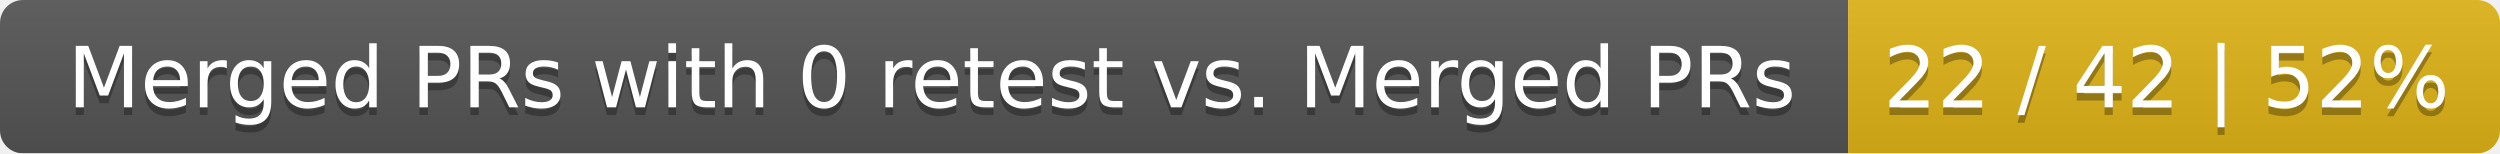
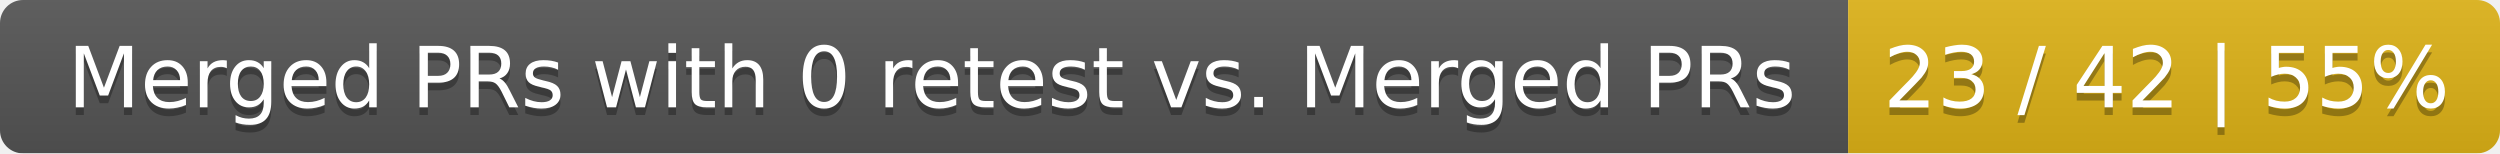
<svg xmlns="http://www.w3.org/2000/svg" width="326" height="20">
  <linearGradient id="smooth" x2="0" y2="100%">
    <stop offset="0" stop-color="#bbb" stop-opacity=".1" />
    <stop offset="1" stop-opacity=".1" />
  </linearGradient>
  <mask id="round">
    <rect width="326" height="20" rx="3" fill="#fff" />
  </mask>
  <g mask="url(#round)">
    <rect width="241" height="20" fill="#555" />
    <rect x="241" width="85" height="20" fill="#dfb317" />
    <rect width="326" height="20" fill="url(#smooth)" />
  </g>
  <g fill="#fff" text-anchor="middle" font-family="DejaVu Sans,Verdana,Geneva,sans-serif" font-size="11">
    <text x="121.5" y="15" fill="#010101" fill-opacity=".3">Merged PRs with 0 retest vs. Merged PRs</text>
    <text x="121.5" y="14">Merged PRs with 0 retest vs. Merged PRs</text>
-     <text x="282.5" y="15" fill="#010101" fill-opacity=".3">22 / 42 | 52%</text>
-     <text x="282.5" y="14">22 / 42 | 52%</text>
+     <text x="282.5" y="15" fill="#010101" fill-opacity=".3">23 / 42 | 55%</text>
+     <text x="282.5" y="14">23 / 42 | 55%</text>
  </g>
</svg>
